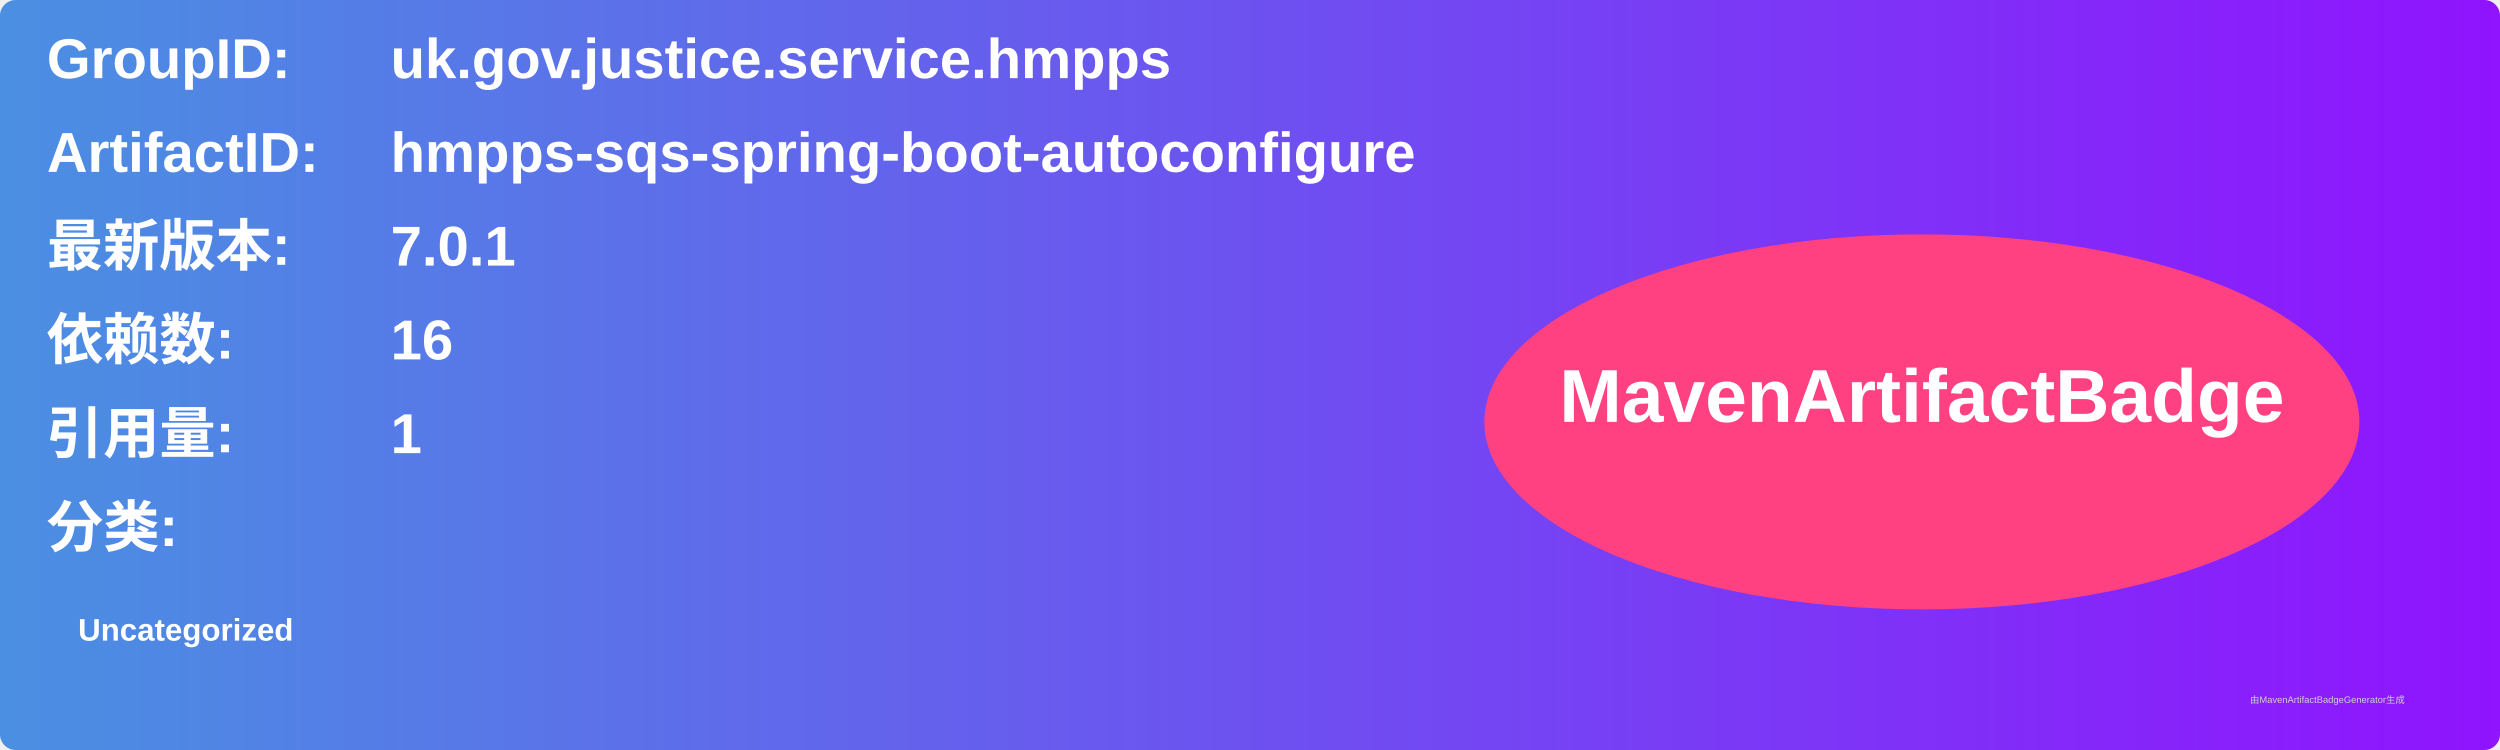
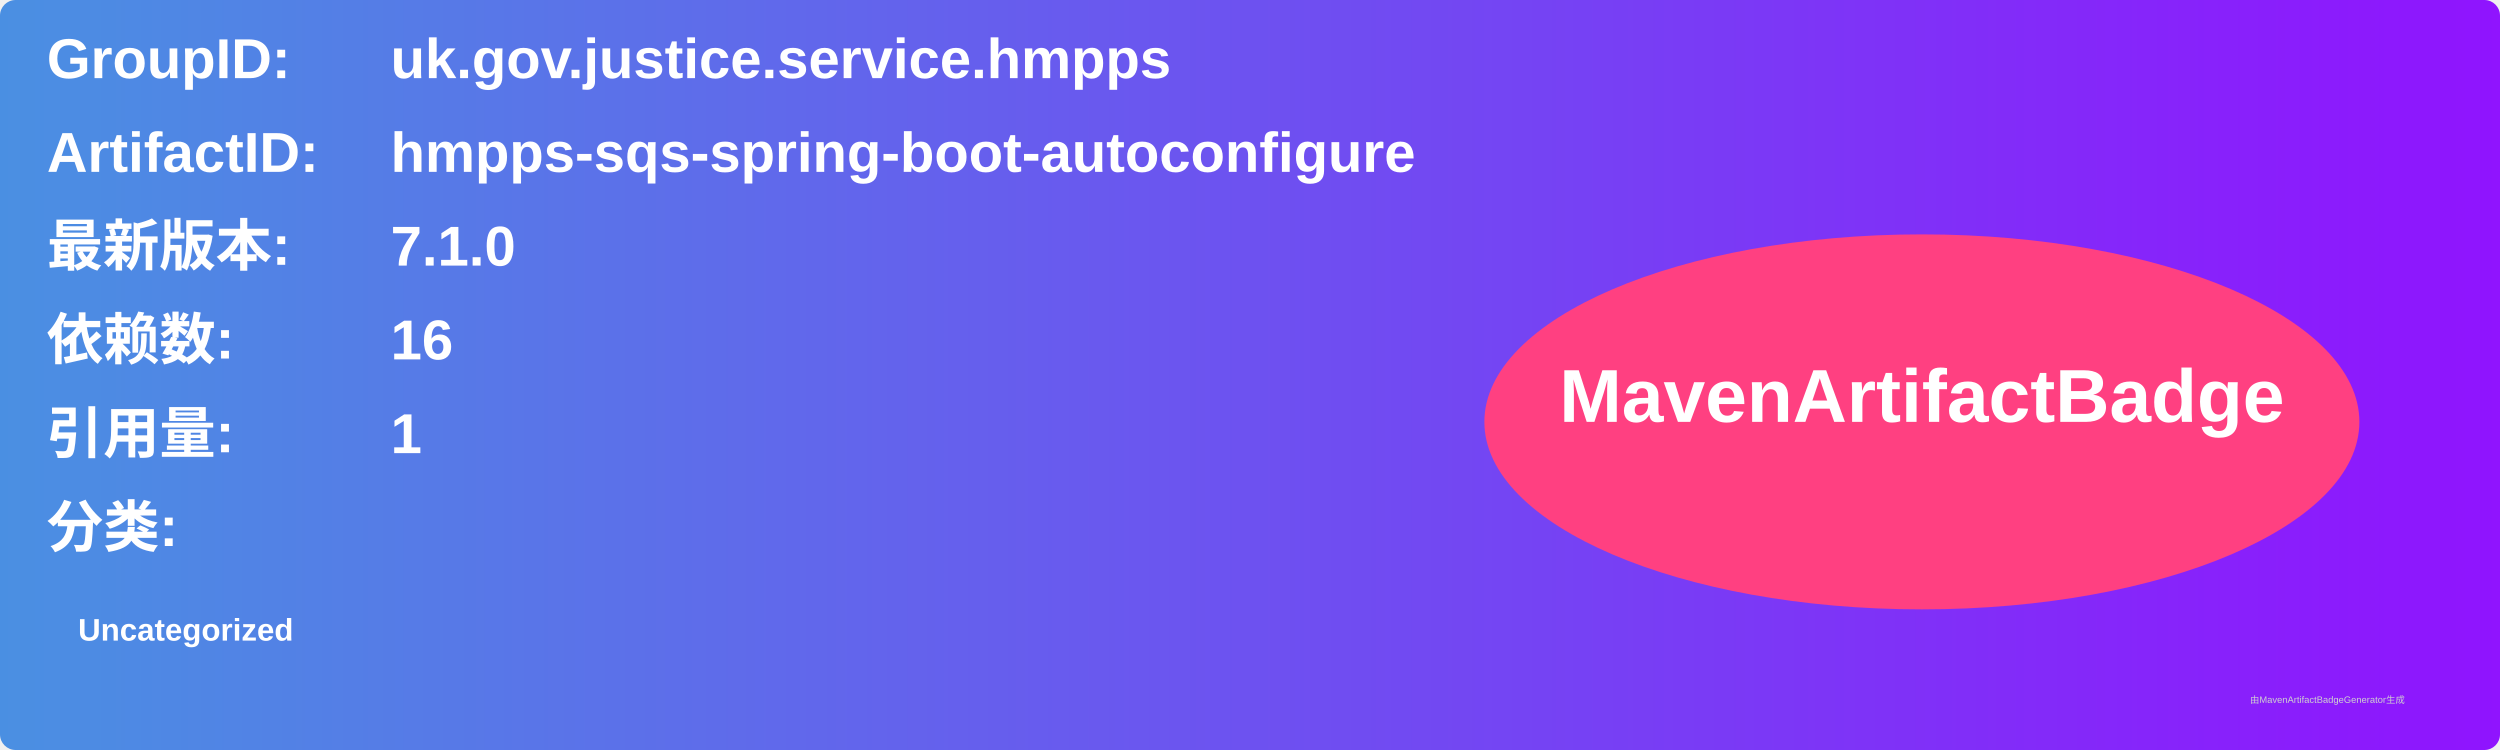
<svg xmlns="http://www.w3.org/2000/svg" width="800" height="240" viewBox="0 0 800 240">
  <linearGradient id="grad" x1="0%" y1="0%" x2="100%" y2="0%">
    <stop offset="0%" stop-color="#4a90e2" />
    <stop offset="100%" stop-color="#9013fe" />
  </linearGradient>
  <rect width="100%" height="100%" rx="5" ry="5" fill="url(#grad)" />
  <g transform="translate(15, 15)">
    <text x="0" y="10" font-family="Arial" font-size="18" fill="white" font-weight="bold" width="260">GroupID:</text>
    <text x="110" y="10" font-family="Arial" font-size="18" fill="white" font-weight="bold" width="460">uk.gov.justice.service.hmpps</text>
    <text x="0" y="40" font-family="Arial" font-size="18" fill="white" font-weight="bold" width="260">ArtifactID:</text>
    <text x="110" y="40" font-family="Arial" font-size="18" fill="white" font-weight="bold" width="460">hmpps-sqs-spring-boot-autoconfigure</text>
    <text x="0" y="70" font-family="Arial" font-size="18" fill="white" font-weight="bold">最新版本:</text>
    <text x="110" y="70" font-family="Arial" font-size="18" fill="white" font-weight="bold">
-       <tspan font-weight="bold">7.0.1</tspan>
+       <tspan font-weight="bold">7.1.0</tspan>
    </text>
    <text x="0" y="100" font-family="Arial" font-size="18" fill="white" font-weight="bold">依赖数: </text>
    <text x="110" y="100" font-family="Arial" font-size="18" fill="white">
      <tspan font-weight="bold">16</tspan>
    </text>
    <text x="0" y="130" font-family="Arial" font-size="18" fill="white" font-weight="bold">引用量: </text>
    <text x="110" y="130" font-family="Arial" font-size="18" fill="white">
      <tspan font-weight="bold">1</tspan>
    </text>
    <text x="0" y="160" font-family="Arial" font-size="18" fill="white" font-weight="bold">分类:</text>
    <text x="10" y="190" font-family="Arial" font-size="10" fill="white">
      <tspan font-weight="bold">Uncategorized</tspan>
    </text>
    <ellipse cx="600" cy="120" rx="140" ry="60" fill="#ff4081" />
    <text x="600" y="120" text-anchor="middle" font-family="Arial" font-size="24" fill="white" font-weight="bold">MavenArtifactBadge</text>
  </g>
  <text x="720" y="225" font-family="Arial" font-size="3" fill="#d0d0d0">由MavenArtifactBadgeGenerator生成</text>
</svg>
